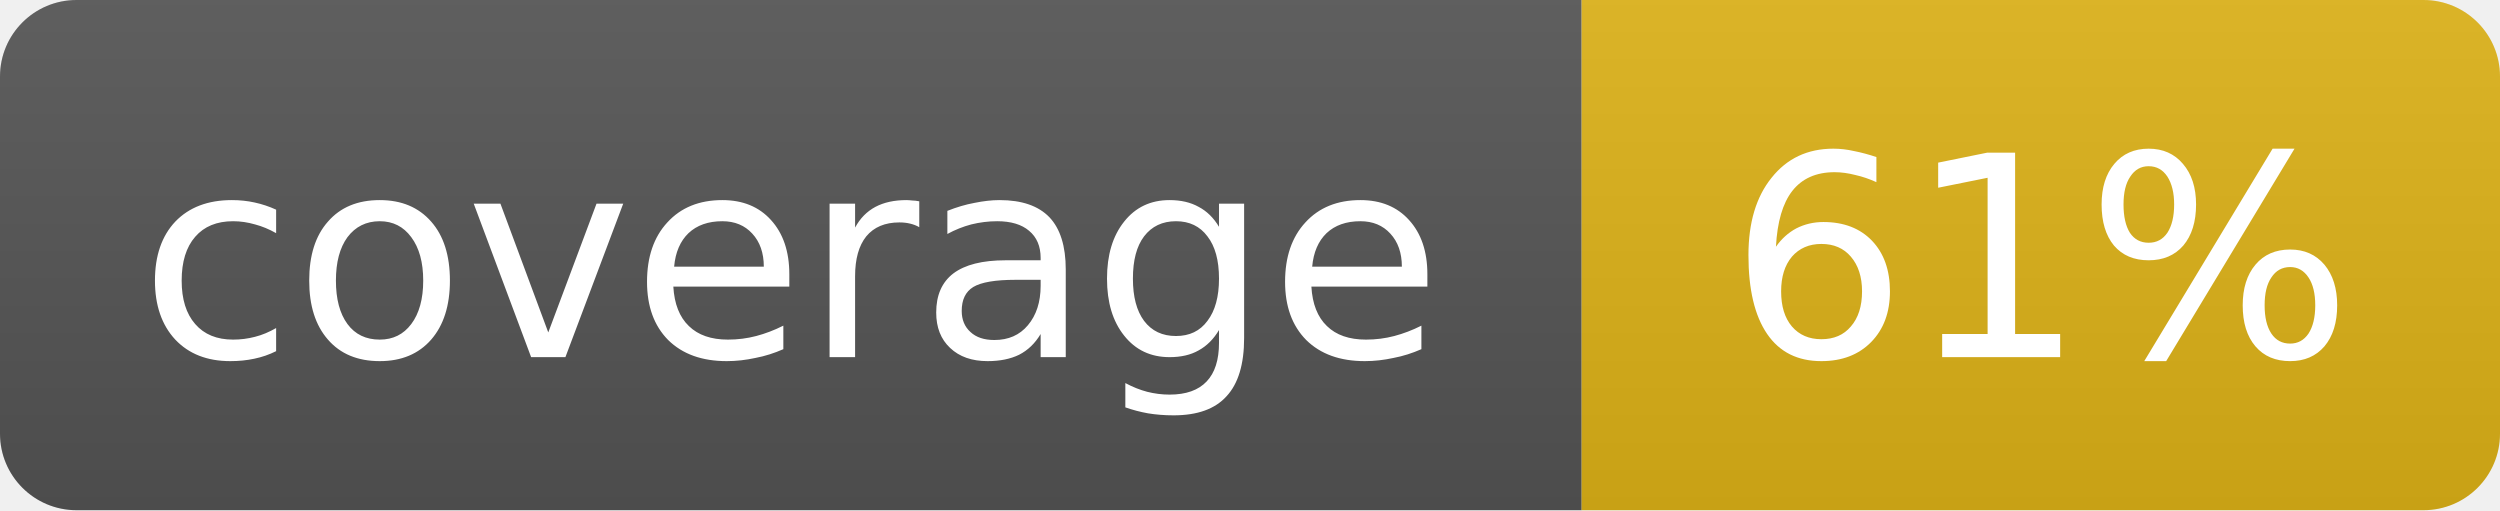
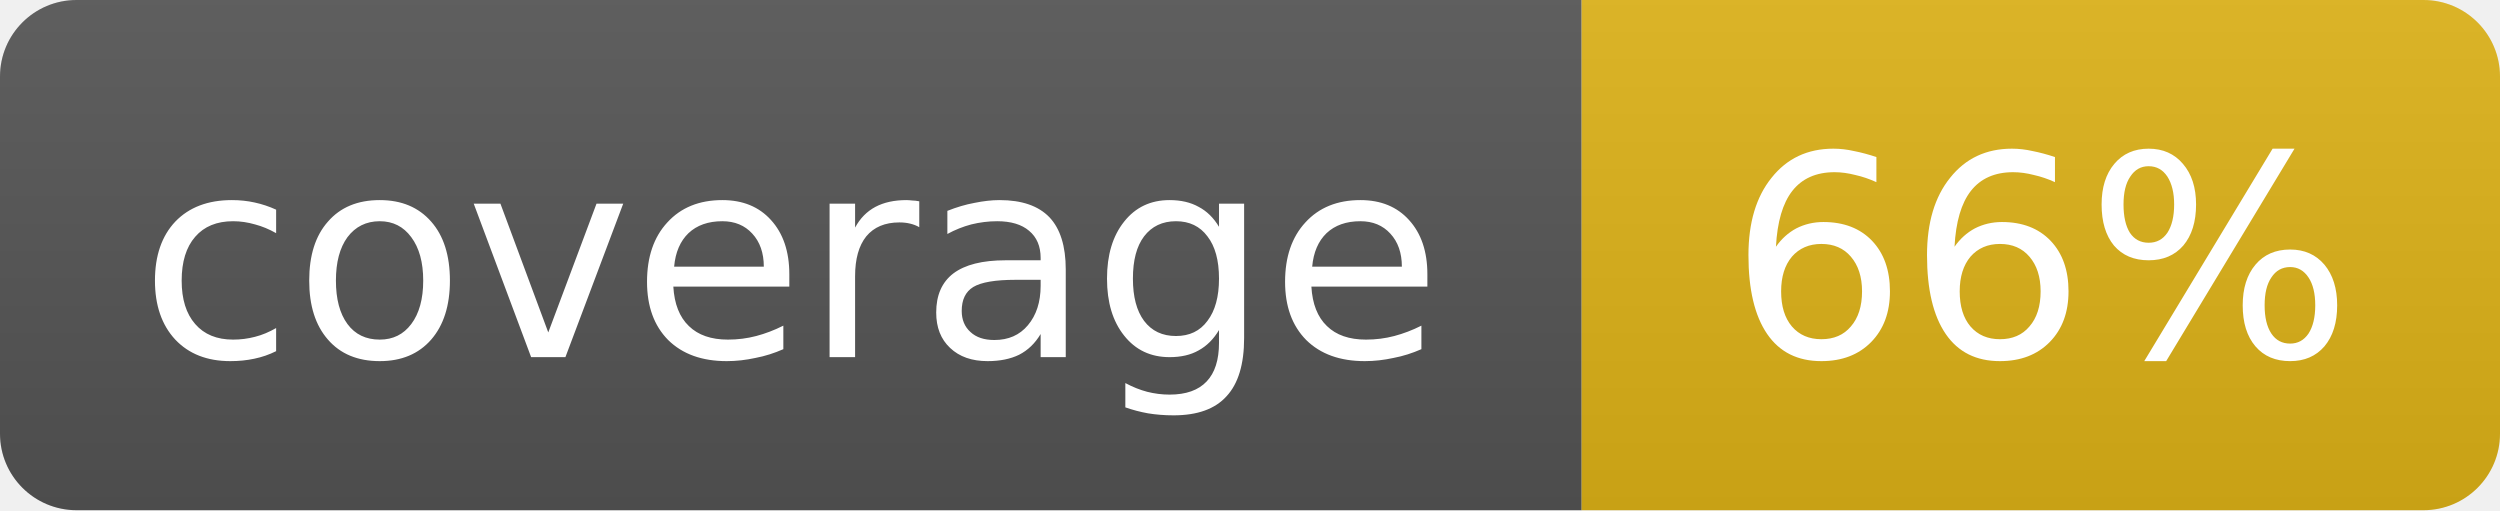
- <svg xmlns="http://www.w3.org/2000/svg" width="98" height="20" role="img" aria-label="coverage: 61%">
+ <svg xmlns="http://www.w3.org/2000/svg" width="98" height="20" role="img" aria-label="coverage: 66%">
  <linearGradient id="s" x2="0" y2="100%">
    <stop offset="0" stop-color="#bbb" stop-opacity=".1" />
    <stop offset="1" stop-opacity=".1" />
  </linearGradient>
  <clipPath id="r">
    <rect width="98" height="20" rx="3" fill="#fff" />
  </clipPath>
  <g clip-path="url(#r)">
    <rect width="62" height="20" fill="#555" />
    <rect x="62" width="36" height="20" fill="#dfb317" />
    <rect width="98" height="20" fill="url(#s)" />
  </g>
  <g fill="#fff" text-anchor="middle" font-family="Verdana,Geneva,DejaVu Sans,sans-serif" font-size="11">
    <text x="31.0" y="14">coverage</text>
-     <text x="80.0" y="14">61%</text>
+     <text x="80.0" y="14">66%</text>
  </g>
</svg>
